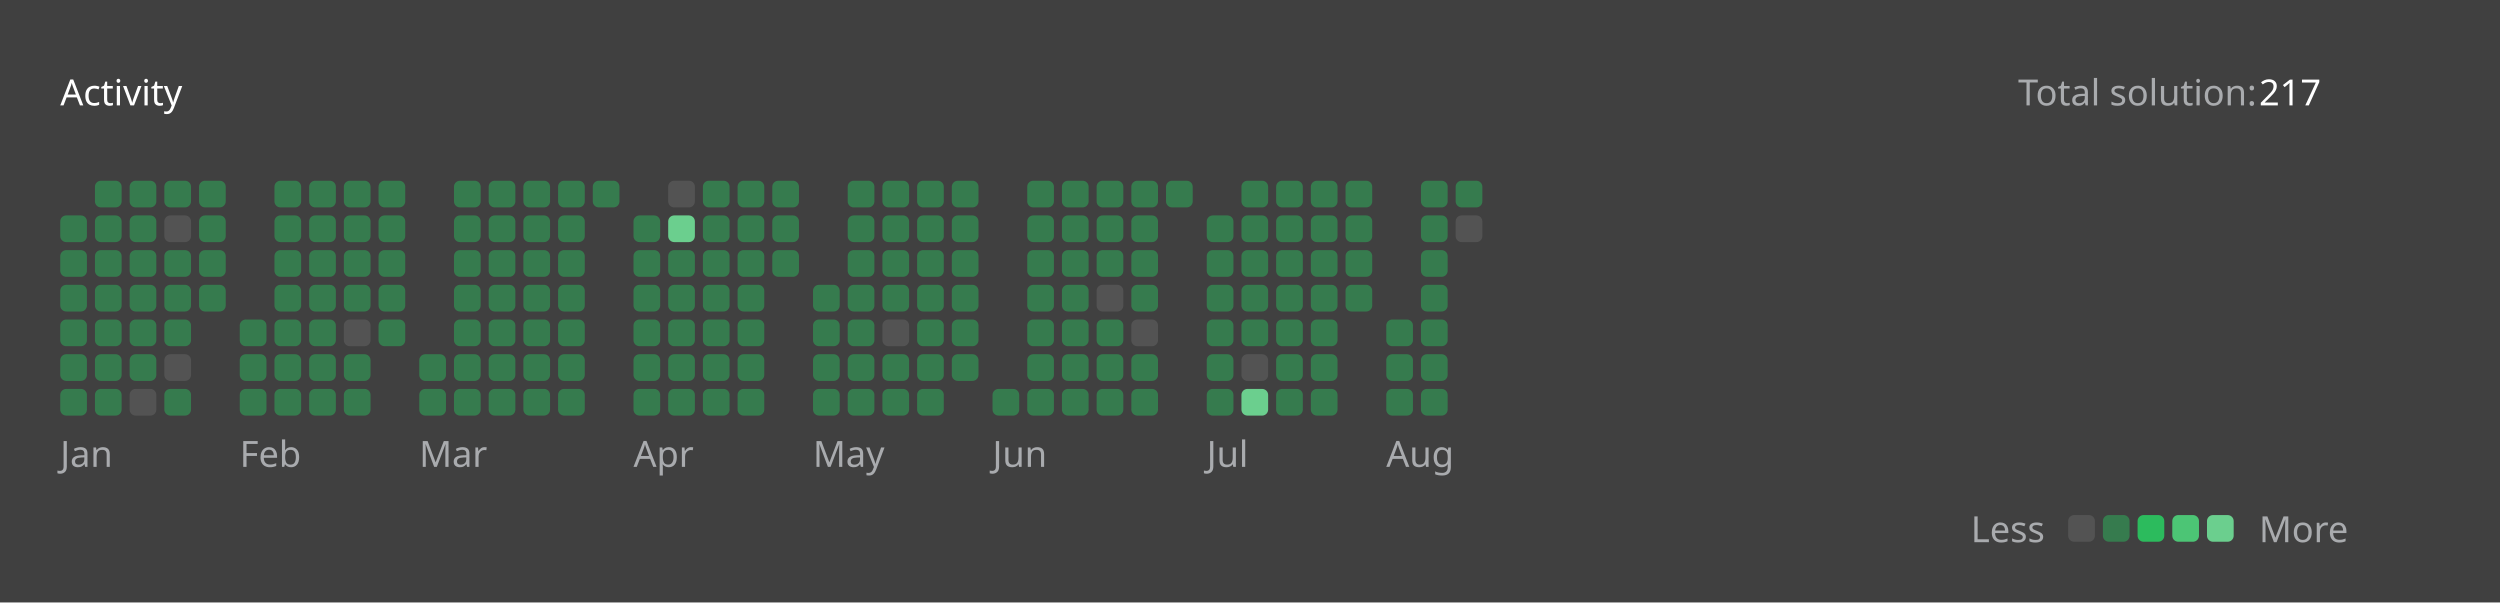
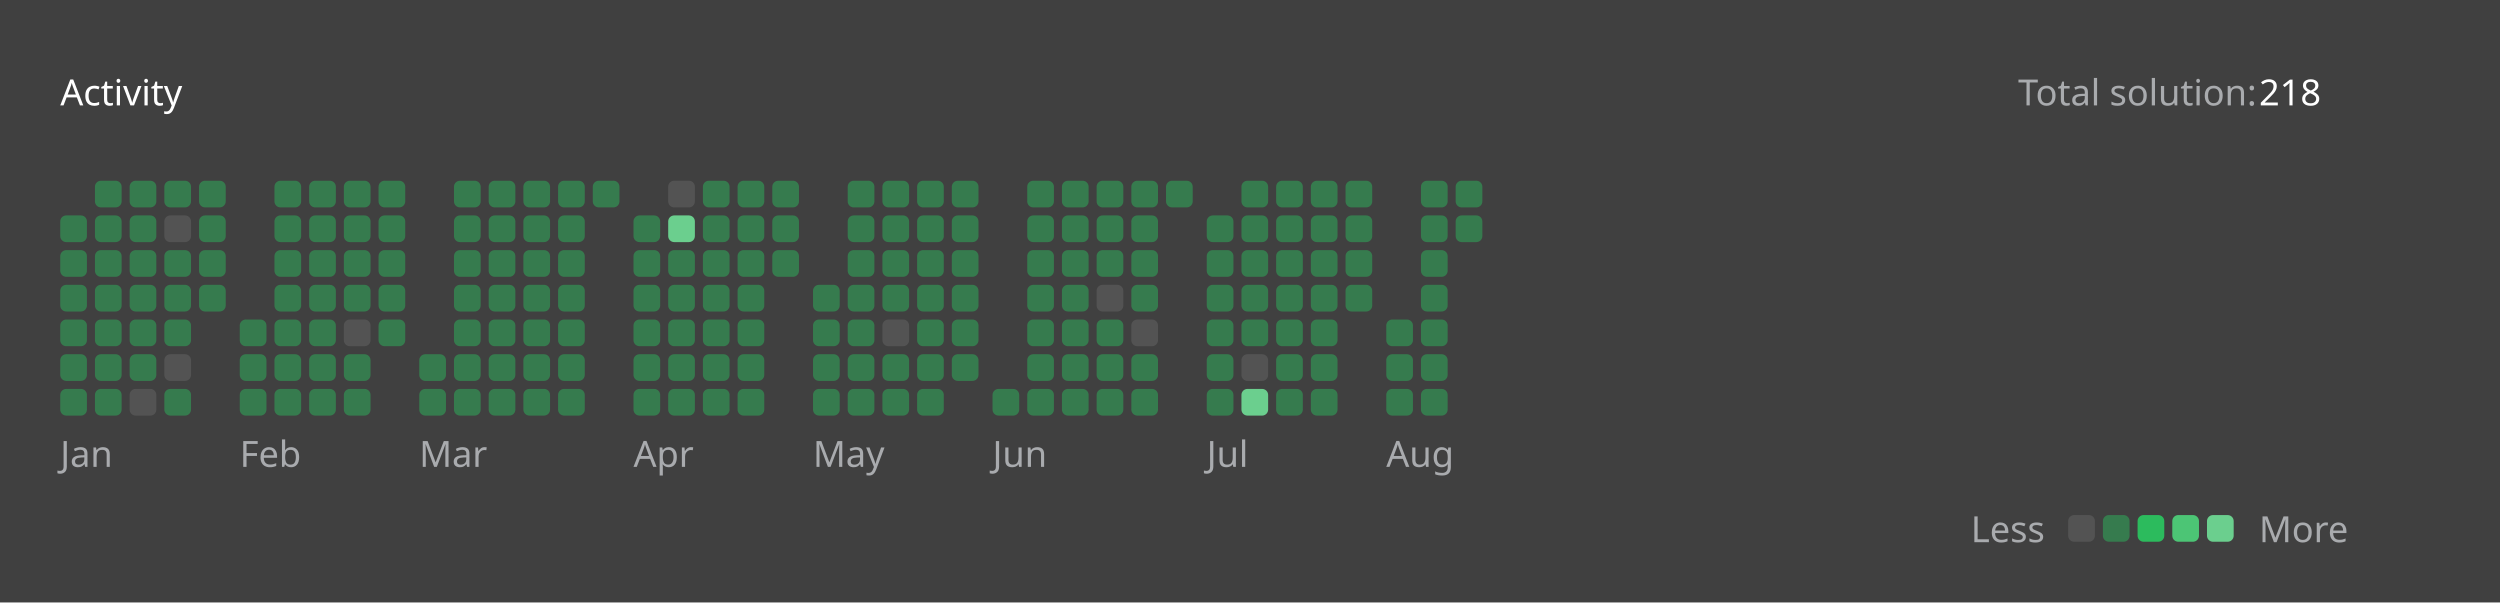
<svg xmlns="http://www.w3.org/2000/svg" version="1.1" height="200" width="830" viewBox="0 0 830 200">
  <style>*{font-family: "Segoe UI", Tahoma, Geneva, Verdana, sans-serif;}</style>
  <style>.title{font-weight: 500;font-size: 1rem;}</style>
  <style>.rotate-90{transform: rotate(-90deg);transform-origin: center;transform-box: fill-box;}</style>
  <style>.state{font-size: .75rem;}</style>
  <style>.light{color: #ffffff;fill: #ffffff;}</style>
  <style>.light-gray{color: #eff2f699;fill: #eff2f699;}</style>
  <style>.dark-gray{color: #ebebf54d;fill: #ebebf54d;}</style>
  <style>.gray{color: #747474;fill: #747474;}</style>
  <style>.orange{color: #ffa116;fill: #ffa116;}</style>
  <style>.background{color: #404040;fill: #404040;}</style>
  <style>.level-1-block{fill: #ffffff1a;}</style>
  <style>.level-2-block{fill: #2cb55d80;}</style>
  <style>.level-3-block{fill: #2cbb5dff;}</style>
  <style>.level-4-block{fill: #4cc575ff;}</style>
  <style>.level-5-block{fill: #6bcf8eff;}</style>
  <rect fill="#404040" x="0" y="0" width="830" height="200" rx="0.5rem" />
  <g text-anchor="start" text-decoration="1" class="title">
    <text x="20" y="35">
      <tspan class="light">Activity</tspan>
      <tspan class="orange" />
    </text>
  </g>
  <g class="state">
    <text x="670" y="35" class="light-gray"> Total solution: </text>
-     <text x="750" y="35" class="light"> 217 </text>
+     <text x="750" y="35" class="light"> 218 </text>
    <text x="678.88" y="180" class="light-gray" text-anchor="end">Less</text>
    <rect x="686.64" y="171" width="8.86" height="8.86" rx="2" ry="2" class="level-1-block" />
    <rect x="698.16" y="171" width="8.86" height="8.86" rx="2" ry="2" class="level-2-block" />
    <rect x="709.68" y="171" width="8.86" height="8.86" rx="2" ry="2" class="level-3-block" />
    <rect x="721.2" y="171" width="8.86" height="8.86" rx="2" ry="2" class="level-4-block" />
    <rect x="732.72" y="171" width="8.86" height="8.86" rx="2" ry="2" class="level-5-block" />
    <text x="750" y="180" class="light-gray">More</text>
  </g>
  <g x="20" y="60">
    <g x="20" y="60">
      <g x="20.0" y="60">
        <rect x="20.0" y="71.52" width="8.86" height="8.86" rx="2" ry="2" class="level-2-block" />
        <rect x="20.0" y="83.04" width="8.86" height="8.86" rx="2" ry="2" class="level-2-block" />
        <rect x="20.0" y="94.56" width="8.86" height="8.86" rx="2" ry="2" class="level-2-block" />
        <rect x="20.0" y="106.08" width="8.86" height="8.86" rx="2" ry="2" class="level-2-block" />
        <rect x="20.0" y="117.6" width="8.86" height="8.86" rx="2" ry="2" class="level-2-block" />
        <rect x="20.0" y="129.12" width="8.86" height="8.86" rx="2" ry="2" class="level-2-block" />
      </g>
      <g x="31.52" y="60">
        <rect x="31.52" y="60.0" width="8.86" height="8.86" rx="2" ry="2" class="level-2-block" />
        <rect x="31.52" y="71.52" width="8.86" height="8.86" rx="2" ry="2" class="level-2-block" />
        <rect x="31.52" y="83.04" width="8.86" height="8.86" rx="2" ry="2" class="level-2-block" />
        <rect x="31.52" y="94.56" width="8.86" height="8.86" rx="2" ry="2" class="level-2-block" />
        <rect x="31.52" y="106.08" width="8.86" height="8.86" rx="2" ry="2" class="level-2-block" />
        <rect x="31.52" y="117.6" width="8.86" height="8.86" rx="2" ry="2" class="level-2-block" />
        <rect x="31.52" y="129.12" width="8.86" height="8.86" rx="2" ry="2" class="level-2-block" />
      </g>
      <g x="43.04" y="60">
        <rect x="43.04" y="60.0" width="8.86" height="8.86" rx="2" ry="2" class="level-2-block" />
        <rect x="43.04" y="71.52" width="8.86" height="8.86" rx="2" ry="2" class="level-2-block" />
        <rect x="43.04" y="83.04" width="8.86" height="8.86" rx="2" ry="2" class="level-2-block" />
        <rect x="43.04" y="94.56" width="8.86" height="8.86" rx="2" ry="2" class="level-2-block" />
        <rect x="43.04" y="106.08" width="8.86" height="8.86" rx="2" ry="2" class="level-2-block" />
        <rect x="43.04" y="117.6" width="8.86" height="8.86" rx="2" ry="2" class="level-2-block" />
        <rect x="43.04" y="129.12" width="8.86" height="8.86" rx="2" ry="2" class="level-1-block" />
      </g>
      <g x="54.56" y="60">
        <rect x="54.56" y="60.0" width="8.86" height="8.86" rx="2" ry="2" class="level-2-block" />
        <rect x="54.56" y="71.52" width="8.86" height="8.86" rx="2" ry="2" class="level-1-block" />
        <rect x="54.56" y="83.04" width="8.86" height="8.86" rx="2" ry="2" class="level-2-block" />
        <rect x="54.56" y="94.56" width="8.86" height="8.86" rx="2" ry="2" class="level-2-block" />
        <rect x="54.56" y="106.08" width="8.86" height="8.86" rx="2" ry="2" class="level-2-block" />
        <rect x="54.56" y="117.6" width="8.86" height="8.86" rx="2" ry="2" class="level-1-block" />
        <rect x="54.56" y="129.12" width="8.86" height="8.86" rx="2" ry="2" class="level-2-block" />
      </g>
      <g x="66.08" y="60">
        <rect x="66.08" y="60.0" width="8.86" height="8.86" rx="2" ry="2" class="level-2-block" />
        <rect x="66.08" y="71.52" width="8.86" height="8.86" rx="2" ry="2" class="level-2-block" />
        <rect x="66.08" y="83.04" width="8.86" height="8.86" rx="2" ry="2" class="level-2-block" />
        <rect x="66.08" y="94.56" width="8.86" height="8.86" rx="2" ry="2" class="level-2-block" />
      </g>
      <text x="20.0" y="155" class="light-gray state">Jan</text>
    </g>
  </g>
  <g x="79.6" y="60">
    <g x="79.6" y="60">
      <g x="79.6" y="60">
        <rect x="79.6" y="106.08" width="8.86" height="8.86" rx="2" ry="2" class="level-2-block" />
        <rect x="79.6" y="117.6" width="8.86" height="8.86" rx="2" ry="2" class="level-2-block" />
        <rect x="79.6" y="129.12" width="8.86" height="8.86" rx="2" ry="2" class="level-2-block" />
      </g>
      <g x="91.12" y="60">
        <rect x="91.12" y="60.0" width="8.86" height="8.86" rx="2" ry="2" class="level-2-block" />
        <rect x="91.12" y="71.52" width="8.86" height="8.86" rx="2" ry="2" class="level-2-block" />
        <rect x="91.12" y="83.04" width="8.86" height="8.86" rx="2" ry="2" class="level-2-block" />
        <rect x="91.12" y="94.56" width="8.86" height="8.86" rx="2" ry="2" class="level-2-block" />
        <rect x="91.12" y="106.08" width="8.86" height="8.86" rx="2" ry="2" class="level-2-block" />
        <rect x="91.12" y="117.6" width="8.86" height="8.86" rx="2" ry="2" class="level-2-block" />
        <rect x="91.12" y="129.12" width="8.86" height="8.86" rx="2" ry="2" class="level-2-block" />
      </g>
      <g x="102.64" y="60">
        <rect x="102.64" y="60.0" width="8.86" height="8.86" rx="2" ry="2" class="level-2-block" />
        <rect x="102.64" y="71.52" width="8.86" height="8.86" rx="2" ry="2" class="level-2-block" />
        <rect x="102.64" y="83.04" width="8.86" height="8.86" rx="2" ry="2" class="level-2-block" />
        <rect x="102.64" y="94.56" width="8.86" height="8.86" rx="2" ry="2" class="level-2-block" />
        <rect x="102.64" y="106.08" width="8.86" height="8.86" rx="2" ry="2" class="level-2-block" />
        <rect x="102.64" y="117.6" width="8.86" height="8.86" rx="2" ry="2" class="level-2-block" />
        <rect x="102.64" y="129.12" width="8.86" height="8.86" rx="2" ry="2" class="level-2-block" />
      </g>
      <g x="114.16" y="60">
        <rect x="114.16" y="60.0" width="8.86" height="8.86" rx="2" ry="2" class="level-2-block" />
        <rect x="114.16" y="71.52" width="8.86" height="8.86" rx="2" ry="2" class="level-2-block" />
        <rect x="114.16" y="83.04" width="8.86" height="8.86" rx="2" ry="2" class="level-2-block" />
        <rect x="114.16" y="94.56" width="8.86" height="8.86" rx="2" ry="2" class="level-2-block" />
        <rect x="114.16" y="106.08" width="8.86" height="8.86" rx="2" ry="2" class="level-1-block" />
        <rect x="114.16" y="117.6" width="8.86" height="8.86" rx="2" ry="2" class="level-2-block" />
        <rect x="114.16" y="129.12" width="8.86" height="8.86" rx="2" ry="2" class="level-2-block" />
      </g>
      <g x="125.68" y="60">
        <rect x="125.68" y="60.0" width="8.86" height="8.86" rx="2" ry="2" class="level-2-block" />
        <rect x="125.68" y="71.52" width="8.86" height="8.86" rx="2" ry="2" class="level-2-block" />
        <rect x="125.68" y="83.04" width="8.86" height="8.86" rx="2" ry="2" class="level-2-block" />
        <rect x="125.68" y="94.56" width="8.86" height="8.86" rx="2" ry="2" class="level-2-block" />
        <rect x="125.68" y="106.08" width="8.86" height="8.86" rx="2" ry="2" class="level-2-block" />
      </g>
      <text x="79.6" y="155" class="light-gray state">Feb</text>
    </g>
  </g>
  <g x="139.2" y="60">
    <g x="139.2" y="60">
      <g x="139.2" y="60">
        <rect x="139.2" y="117.6" width="8.86" height="8.86" rx="2" ry="2" class="level-2-block" />
        <rect x="139.2" y="129.12" width="8.86" height="8.86" rx="2" ry="2" class="level-2-block" />
      </g>
      <g x="150.72" y="60">
        <rect x="150.72" y="60.0" width="8.86" height="8.86" rx="2" ry="2" class="level-2-block" />
        <rect x="150.72" y="71.52" width="8.86" height="8.86" rx="2" ry="2" class="level-2-block" />
        <rect x="150.72" y="83.04" width="8.86" height="8.86" rx="2" ry="2" class="level-2-block" />
        <rect x="150.72" y="94.56" width="8.86" height="8.86" rx="2" ry="2" class="level-2-block" />
        <rect x="150.72" y="106.08" width="8.86" height="8.86" rx="2" ry="2" class="level-2-block" />
        <rect x="150.72" y="117.6" width="8.86" height="8.86" rx="2" ry="2" class="level-2-block" />
        <rect x="150.72" y="129.12" width="8.86" height="8.86" rx="2" ry="2" class="level-2-block" />
      </g>
      <g x="162.24" y="60">
        <rect x="162.24" y="60.0" width="8.86" height="8.86" rx="2" ry="2" class="level-2-block" />
        <rect x="162.24" y="71.52" width="8.86" height="8.86" rx="2" ry="2" class="level-2-block" />
        <rect x="162.24" y="83.04" width="8.86" height="8.86" rx="2" ry="2" class="level-2-block" />
        <rect x="162.24" y="94.56" width="8.86" height="8.86" rx="2" ry="2" class="level-2-block" />
        <rect x="162.24" y="106.08" width="8.86" height="8.86" rx="2" ry="2" class="level-2-block" />
        <rect x="162.24" y="117.6" width="8.86" height="8.86" rx="2" ry="2" class="level-2-block" />
        <rect x="162.24" y="129.12" width="8.86" height="8.86" rx="2" ry="2" class="level-2-block" />
      </g>
      <g x="173.76" y="60">
        <rect x="173.76" y="60.0" width="8.86" height="8.86" rx="2" ry="2" class="level-2-block" />
        <rect x="173.76" y="71.52" width="8.86" height="8.86" rx="2" ry="2" class="level-2-block" />
        <rect x="173.76" y="83.04" width="8.86" height="8.86" rx="2" ry="2" class="level-2-block" />
        <rect x="173.76" y="94.56" width="8.86" height="8.86" rx="2" ry="2" class="level-2-block" />
        <rect x="173.76" y="106.08" width="8.86" height="8.86" rx="2" ry="2" class="level-2-block" />
        <rect x="173.76" y="117.6" width="8.86" height="8.86" rx="2" ry="2" class="level-2-block" />
        <rect x="173.76" y="129.12" width="8.86" height="8.86" rx="2" ry="2" class="level-2-block" />
      </g>
      <g x="185.28" y="60">
        <rect x="185.28" y="60.0" width="8.86" height="8.86" rx="2" ry="2" class="level-2-block" />
        <rect x="185.28" y="71.52" width="8.86" height="8.86" rx="2" ry="2" class="level-2-block" />
        <rect x="185.28" y="83.04" width="8.86" height="8.86" rx="2" ry="2" class="level-2-block" />
        <rect x="185.28" y="94.56" width="8.86" height="8.86" rx="2" ry="2" class="level-2-block" />
        <rect x="185.28" y="106.08" width="8.86" height="8.86" rx="2" ry="2" class="level-2-block" />
        <rect x="185.28" y="117.6" width="8.86" height="8.86" rx="2" ry="2" class="level-2-block" />
        <rect x="185.28" y="129.12" width="8.86" height="8.86" rx="2" ry="2" class="level-2-block" />
      </g>
      <g x="196.8" y="60">
        <rect x="196.8" y="60.0" width="8.86" height="8.86" rx="2" ry="2" class="level-2-block" />
      </g>
      <text x="139.2" y="155" class="light-gray state">Mar</text>
    </g>
  </g>
  <g x="210.32" y="60">
    <g x="210.32" y="60">
      <g x="210.32" y="60">
        <rect x="210.32" y="71.52" width="8.86" height="8.86" rx="2" ry="2" class="level-2-block" />
        <rect x="210.32" y="83.04" width="8.86" height="8.86" rx="2" ry="2" class="level-2-block" />
        <rect x="210.32" y="94.56" width="8.86" height="8.86" rx="2" ry="2" class="level-2-block" />
        <rect x="210.32" y="106.08" width="8.86" height="8.86" rx="2" ry="2" class="level-2-block" />
        <rect x="210.32" y="117.6" width="8.86" height="8.86" rx="2" ry="2" class="level-2-block" />
        <rect x="210.32" y="129.12" width="8.86" height="8.86" rx="2" ry="2" class="level-2-block" />
      </g>
      <g x="221.84" y="60">
        <rect x="221.84" y="60.0" width="8.86" height="8.86" rx="2" ry="2" class="level-1-block" />
        <rect x="221.84" y="71.52" width="8.86" height="8.86" rx="2" ry="2" class="level-5-block" />
        <rect x="221.84" y="83.04" width="8.86" height="8.86" rx="2" ry="2" class="level-2-block" />
        <rect x="221.84" y="94.56" width="8.86" height="8.86" rx="2" ry="2" class="level-2-block" />
        <rect x="221.84" y="106.08" width="8.86" height="8.86" rx="2" ry="2" class="level-2-block" />
        <rect x="221.84" y="117.6" width="8.86" height="8.86" rx="2" ry="2" class="level-2-block" />
        <rect x="221.84" y="129.12" width="8.86" height="8.86" rx="2" ry="2" class="level-2-block" />
      </g>
      <g x="233.36" y="60">
        <rect x="233.36" y="60.0" width="8.86" height="8.86" rx="2" ry="2" class="level-2-block" />
        <rect x="233.36" y="71.52" width="8.86" height="8.86" rx="2" ry="2" class="level-2-block" />
        <rect x="233.36" y="83.04" width="8.86" height="8.86" rx="2" ry="2" class="level-2-block" />
        <rect x="233.36" y="94.56" width="8.86" height="8.86" rx="2" ry="2" class="level-2-block" />
        <rect x="233.36" y="106.08" width="8.86" height="8.86" rx="2" ry="2" class="level-2-block" />
        <rect x="233.36" y="117.6" width="8.86" height="8.86" rx="2" ry="2" class="level-2-block" />
        <rect x="233.36" y="129.12" width="8.86" height="8.86" rx="2" ry="2" class="level-2-block" />
      </g>
      <g x="244.88" y="60">
        <rect x="244.88" y="60.0" width="8.86" height="8.86" rx="2" ry="2" class="level-2-block" />
        <rect x="244.88" y="71.52" width="8.86" height="8.86" rx="2" ry="2" class="level-2-block" />
        <rect x="244.88" y="83.04" width="8.86" height="8.86" rx="2" ry="2" class="level-2-block" />
        <rect x="244.88" y="94.56" width="8.86" height="8.86" rx="2" ry="2" class="level-2-block" />
        <rect x="244.88" y="106.08" width="8.86" height="8.86" rx="2" ry="2" class="level-2-block" />
        <rect x="244.88" y="117.6" width="8.86" height="8.86" rx="2" ry="2" class="level-2-block" />
        <rect x="244.88" y="129.12" width="8.86" height="8.86" rx="2" ry="2" class="level-2-block" />
      </g>
      <g x="256.4" y="60">
        <rect x="256.4" y="60.0" width="8.86" height="8.86" rx="2" ry="2" class="level-2-block" />
        <rect x="256.4" y="71.52" width="8.86" height="8.86" rx="2" ry="2" class="level-2-block" />
        <rect x="256.4" y="83.04" width="8.86" height="8.86" rx="2" ry="2" class="level-2-block" />
      </g>
      <text x="210.32" y="155" class="light-gray state">Apr</text>
    </g>
  </g>
  <g x="269.92" y="60">
    <g x="269.92" y="60">
      <g x="269.92" y="60">
        <rect x="269.92" y="94.56" width="8.86" height="8.86" rx="2" ry="2" class="level-2-block" />
        <rect x="269.92" y="106.08" width="8.86" height="8.86" rx="2" ry="2" class="level-2-block" />
        <rect x="269.92" y="117.6" width="8.86" height="8.86" rx="2" ry="2" class="level-2-block" />
        <rect x="269.92" y="129.12" width="8.86" height="8.86" rx="2" ry="2" class="level-2-block" />
      </g>
      <g x="281.44" y="60">
        <rect x="281.44" y="60.0" width="8.86" height="8.86" rx="2" ry="2" class="level-2-block" />
        <rect x="281.44" y="71.52" width="8.86" height="8.86" rx="2" ry="2" class="level-2-block" />
        <rect x="281.44" y="83.04" width="8.86" height="8.86" rx="2" ry="2" class="level-2-block" />
        <rect x="281.44" y="94.56" width="8.86" height="8.86" rx="2" ry="2" class="level-2-block" />
        <rect x="281.44" y="106.08" width="8.86" height="8.86" rx="2" ry="2" class="level-2-block" />
        <rect x="281.44" y="117.6" width="8.86" height="8.86" rx="2" ry="2" class="level-2-block" />
        <rect x="281.44" y="129.12" width="8.86" height="8.86" rx="2" ry="2" class="level-2-block" />
      </g>
      <g x="292.96" y="60">
        <rect x="292.96" y="60.0" width="8.86" height="8.86" rx="2" ry="2" class="level-2-block" />
        <rect x="292.96" y="71.52" width="8.86" height="8.86" rx="2" ry="2" class="level-2-block" />
        <rect x="292.96" y="83.04" width="8.86" height="8.86" rx="2" ry="2" class="level-2-block" />
        <rect x="292.96" y="94.56" width="8.86" height="8.86" rx="2" ry="2" class="level-2-block" />
        <rect x="292.96" y="106.08" width="8.86" height="8.86" rx="2" ry="2" class="level-1-block" />
        <rect x="292.96" y="117.6" width="8.86" height="8.86" rx="2" ry="2" class="level-2-block" />
        <rect x="292.96" y="129.12" width="8.86" height="8.86" rx="2" ry="2" class="level-2-block" />
      </g>
      <g x="304.48" y="60">
        <rect x="304.48" y="60.0" width="8.86" height="8.86" rx="2" ry="2" class="level-2-block" />
        <rect x="304.48" y="71.52" width="8.86" height="8.86" rx="2" ry="2" class="level-2-block" />
        <rect x="304.48" y="83.04" width="8.86" height="8.86" rx="2" ry="2" class="level-2-block" />
        <rect x="304.48" y="94.56" width="8.86" height="8.86" rx="2" ry="2" class="level-2-block" />
        <rect x="304.48" y="106.08" width="8.86" height="8.86" rx="2" ry="2" class="level-2-block" />
        <rect x="304.48" y="117.6" width="8.86" height="8.86" rx="2" ry="2" class="level-2-block" />
        <rect x="304.48" y="129.12" width="8.86" height="8.86" rx="2" ry="2" class="level-2-block" />
      </g>
      <g x="316" y="60">
        <rect x="316" y="60.0" width="8.86" height="8.86" rx="2" ry="2" class="level-2-block" />
        <rect x="316" y="71.52" width="8.86" height="8.86" rx="2" ry="2" class="level-2-block" />
        <rect x="316" y="83.04" width="8.86" height="8.86" rx="2" ry="2" class="level-2-block" />
        <rect x="316" y="94.56" width="8.86" height="8.86" rx="2" ry="2" class="level-2-block" />
        <rect x="316" y="106.08" width="8.86" height="8.86" rx="2" ry="2" class="level-2-block" />
        <rect x="316" y="117.6" width="8.86" height="8.86" rx="2" ry="2" class="level-2-block" />
      </g>
      <text x="269.92" y="155" class="light-gray state">May</text>
    </g>
  </g>
  <g x="329.52" y="60">
    <g x="329.52" y="60">
      <g x="329.52" y="60">
        <rect x="329.52" y="129.12" width="8.86" height="8.86" rx="2" ry="2" class="level-2-block" />
      </g>
      <g x="341.04" y="60">
        <rect x="341.04" y="60.0" width="8.86" height="8.86" rx="2" ry="2" class="level-2-block" />
        <rect x="341.04" y="71.52" width="8.86" height="8.86" rx="2" ry="2" class="level-2-block" />
        <rect x="341.04" y="83.04" width="8.86" height="8.86" rx="2" ry="2" class="level-2-block" />
        <rect x="341.04" y="94.56" width="8.86" height="8.86" rx="2" ry="2" class="level-2-block" />
        <rect x="341.04" y="106.08" width="8.86" height="8.86" rx="2" ry="2" class="level-2-block" />
        <rect x="341.04" y="117.6" width="8.86" height="8.86" rx="2" ry="2" class="level-2-block" />
        <rect x="341.04" y="129.12" width="8.86" height="8.86" rx="2" ry="2" class="level-2-block" />
      </g>
      <g x="352.56" y="60">
        <rect x="352.56" y="60.0" width="8.86" height="8.86" rx="2" ry="2" class="level-2-block" />
        <rect x="352.56" y="71.52" width="8.86" height="8.86" rx="2" ry="2" class="level-2-block" />
        <rect x="352.56" y="83.04" width="8.86" height="8.86" rx="2" ry="2" class="level-2-block" />
        <rect x="352.56" y="94.56" width="8.86" height="8.86" rx="2" ry="2" class="level-2-block" />
        <rect x="352.56" y="106.08" width="8.86" height="8.86" rx="2" ry="2" class="level-2-block" />
        <rect x="352.56" y="117.6" width="8.86" height="8.86" rx="2" ry="2" class="level-2-block" />
        <rect x="352.56" y="129.12" width="8.86" height="8.86" rx="2" ry="2" class="level-2-block" />
      </g>
      <g x="364.08" y="60">
        <rect x="364.08" y="60.0" width="8.86" height="8.86" rx="2" ry="2" class="level-2-block" />
        <rect x="364.08" y="71.52" width="8.86" height="8.86" rx="2" ry="2" class="level-2-block" />
        <rect x="364.08" y="83.04" width="8.86" height="8.86" rx="2" ry="2" class="level-2-block" />
        <rect x="364.08" y="94.56" width="8.86" height="8.86" rx="2" ry="2" class="level-1-block" />
        <rect x="364.08" y="106.08" width="8.86" height="8.86" rx="2" ry="2" class="level-2-block" />
        <rect x="364.08" y="117.6" width="8.86" height="8.86" rx="2" ry="2" class="level-2-block" />
        <rect x="364.08" y="129.12" width="8.86" height="8.86" rx="2" ry="2" class="level-2-block" />
      </g>
      <g x="375.6" y="60">
        <rect x="375.6" y="60.0" width="8.86" height="8.86" rx="2" ry="2" class="level-2-block" />
        <rect x="375.6" y="71.52" width="8.86" height="8.86" rx="2" ry="2" class="level-2-block" />
        <rect x="375.6" y="83.04" width="8.86" height="8.86" rx="2" ry="2" class="level-2-block" />
        <rect x="375.6" y="94.56" width="8.86" height="8.86" rx="2" ry="2" class="level-2-block" />
        <rect x="375.6" y="106.08" width="8.86" height="8.86" rx="2" ry="2" class="level-1-block" />
        <rect x="375.6" y="117.6" width="8.86" height="8.86" rx="2" ry="2" class="level-2-block" />
        <rect x="375.6" y="129.12" width="8.86" height="8.86" rx="2" ry="2" class="level-2-block" />
      </g>
      <g x="387.12" y="60">
        <rect x="387.12" y="60.0" width="8.86" height="8.86" rx="2" ry="2" class="level-2-block" />
      </g>
      <text x="329.52" y="155" class="light-gray state">Jun</text>
    </g>
  </g>
  <g x="400.64" y="60">
    <g x="400.64" y="60">
      <g x="400.64" y="60">
        <rect x="400.64" y="71.52" width="8.86" height="8.86" rx="2" ry="2" class="level-2-block" />
        <rect x="400.64" y="83.04" width="8.86" height="8.86" rx="2" ry="2" class="level-2-block" />
        <rect x="400.64" y="94.56" width="8.86" height="8.86" rx="2" ry="2" class="level-2-block" />
        <rect x="400.64" y="106.08" width="8.86" height="8.86" rx="2" ry="2" class="level-2-block" />
        <rect x="400.64" y="117.6" width="8.86" height="8.86" rx="2" ry="2" class="level-2-block" />
        <rect x="400.64" y="129.12" width="8.86" height="8.86" rx="2" ry="2" class="level-2-block" />
      </g>
      <g x="412.16" y="60">
        <rect x="412.16" y="60.0" width="8.86" height="8.86" rx="2" ry="2" class="level-2-block" />
        <rect x="412.16" y="71.52" width="8.86" height="8.86" rx="2" ry="2" class="level-2-block" />
        <rect x="412.16" y="83.04" width="8.86" height="8.86" rx="2" ry="2" class="level-2-block" />
        <rect x="412.16" y="94.56" width="8.86" height="8.86" rx="2" ry="2" class="level-2-block" />
        <rect x="412.16" y="106.08" width="8.86" height="8.86" rx="2" ry="2" class="level-2-block" />
        <rect x="412.16" y="117.6" width="8.86" height="8.86" rx="2" ry="2" class="level-1-block" />
        <rect x="412.16" y="129.12" width="8.86" height="8.86" rx="2" ry="2" class="level-5-block" />
      </g>
      <g x="423.68" y="60">
        <rect x="423.68" y="60.0" width="8.86" height="8.86" rx="2" ry="2" class="level-2-block" />
        <rect x="423.68" y="71.52" width="8.86" height="8.86" rx="2" ry="2" class="level-2-block" />
        <rect x="423.68" y="83.04" width="8.86" height="8.86" rx="2" ry="2" class="level-2-block" />
        <rect x="423.68" y="94.56" width="8.86" height="8.86" rx="2" ry="2" class="level-2-block" />
        <rect x="423.68" y="106.08" width="8.86" height="8.86" rx="2" ry="2" class="level-2-block" />
        <rect x="423.68" y="117.6" width="8.86" height="8.86" rx="2" ry="2" class="level-2-block" />
        <rect x="423.68" y="129.12" width="8.86" height="8.86" rx="2" ry="2" class="level-2-block" />
      </g>
      <g x="435.2" y="60">
        <rect x="435.2" y="60.0" width="8.86" height="8.86" rx="2" ry="2" class="level-2-block" />
        <rect x="435.2" y="71.52" width="8.86" height="8.86" rx="2" ry="2" class="level-2-block" />
        <rect x="435.2" y="83.04" width="8.86" height="8.86" rx="2" ry="2" class="level-2-block" />
        <rect x="435.2" y="94.56" width="8.86" height="8.86" rx="2" ry="2" class="level-2-block" />
        <rect x="435.2" y="106.08" width="8.86" height="8.86" rx="2" ry="2" class="level-2-block" />
        <rect x="435.2" y="117.6" width="8.86" height="8.86" rx="2" ry="2" class="level-2-block" />
        <rect x="435.2" y="129.12" width="8.86" height="8.86" rx="2" ry="2" class="level-2-block" />
      </g>
      <g x="446.72" y="60">
        <rect x="446.72" y="60.0" width="8.86" height="8.86" rx="2" ry="2" class="level-2-block" />
        <rect x="446.72" y="71.52" width="8.86" height="8.86" rx="2" ry="2" class="level-2-block" />
        <rect x="446.72" y="83.04" width="8.86" height="8.86" rx="2" ry="2" class="level-2-block" />
        <rect x="446.72" y="94.56" width="8.86" height="8.86" rx="2" ry="2" class="level-2-block" />
      </g>
      <text x="400.64" y="155" class="light-gray state">Jul</text>
    </g>
  </g>
  <g x="460.24" y="60">
    <g x="460.24" y="60">
      <g x="460.24" y="60">
        <rect x="460.24" y="106.08" width="8.86" height="8.86" rx="2" ry="2" class="level-2-block" />
        <rect x="460.24" y="117.6" width="8.86" height="8.86" rx="2" ry="2" class="level-2-block" />
        <rect x="460.24" y="129.12" width="8.86" height="8.86" rx="2" ry="2" class="level-2-block" />
      </g>
      <g x="471.76" y="60">
        <rect x="471.76" y="60.0" width="8.86" height="8.86" rx="2" ry="2" class="level-2-block" />
        <rect x="471.76" y="71.52" width="8.86" height="8.86" rx="2" ry="2" class="level-2-block" />
        <rect x="471.76" y="83.04" width="8.86" height="8.86" rx="2" ry="2" class="level-2-block" />
        <rect x="471.76" y="94.56" width="8.86" height="8.86" rx="2" ry="2" class="level-2-block" />
        <rect x="471.76" y="106.08" width="8.86" height="8.86" rx="2" ry="2" class="level-2-block" />
        <rect x="471.76" y="117.6" width="8.86" height="8.86" rx="2" ry="2" class="level-2-block" />
        <rect x="471.76" y="129.12" width="8.86" height="8.86" rx="2" ry="2" class="level-2-block" />
      </g>
      <g x="483.28" y="60">
        <rect x="483.28" y="60.0" width="8.86" height="8.86" rx="2" ry="2" class="level-2-block" />
-         <rect x="483.28" y="71.52" width="8.86" height="8.86" rx="2" ry="2" class="level-1-block" />
+         <rect x="483.28" y="71.52" width="8.86" height="8.86" rx="2" ry="2" class="level-2-block" />
      </g>
      <text x="460.24" y="155" class="light-gray state">Aug</text>
    </g>
  </g>
</svg>
